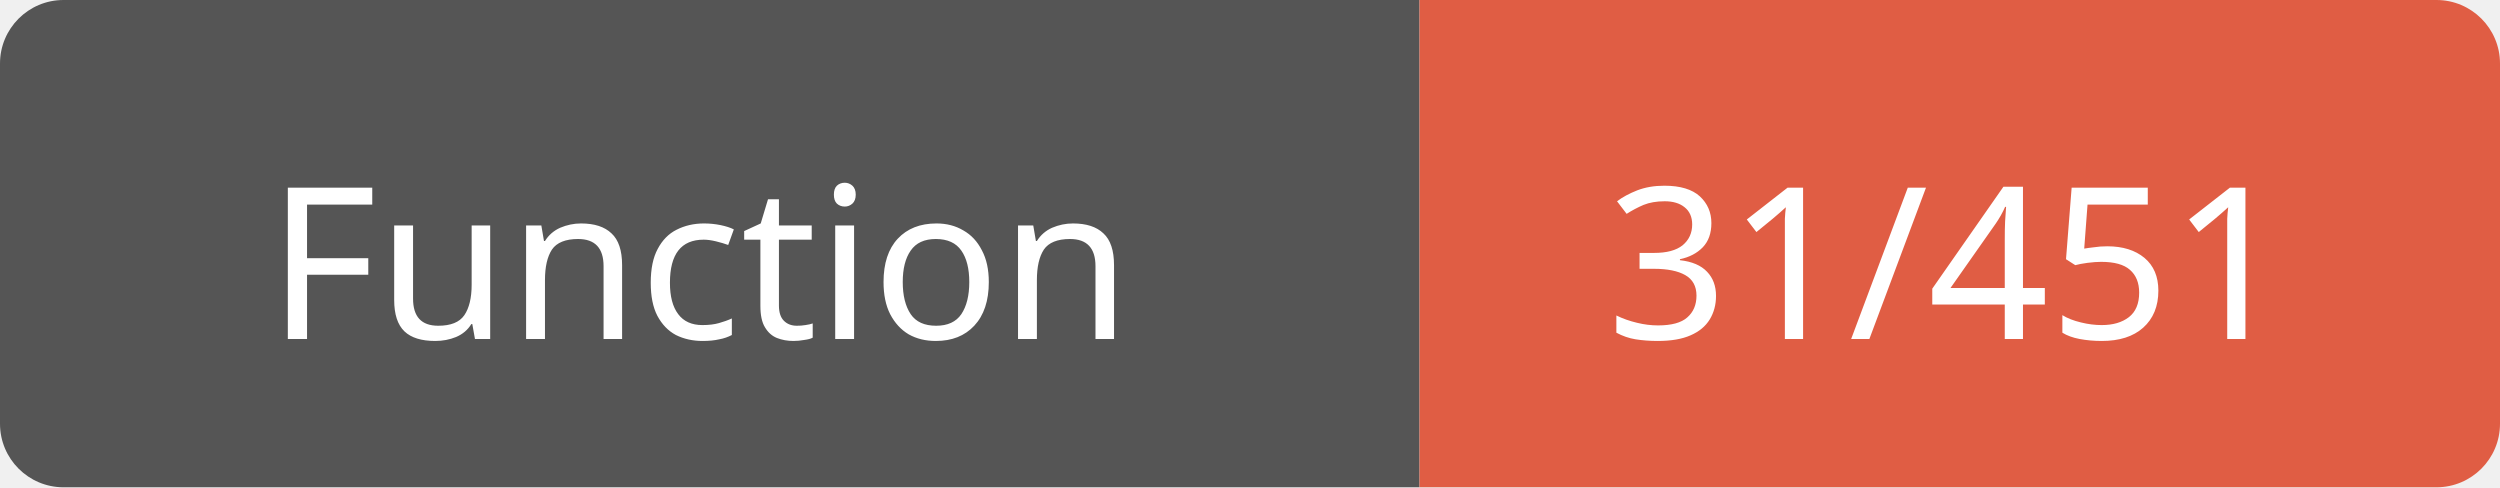
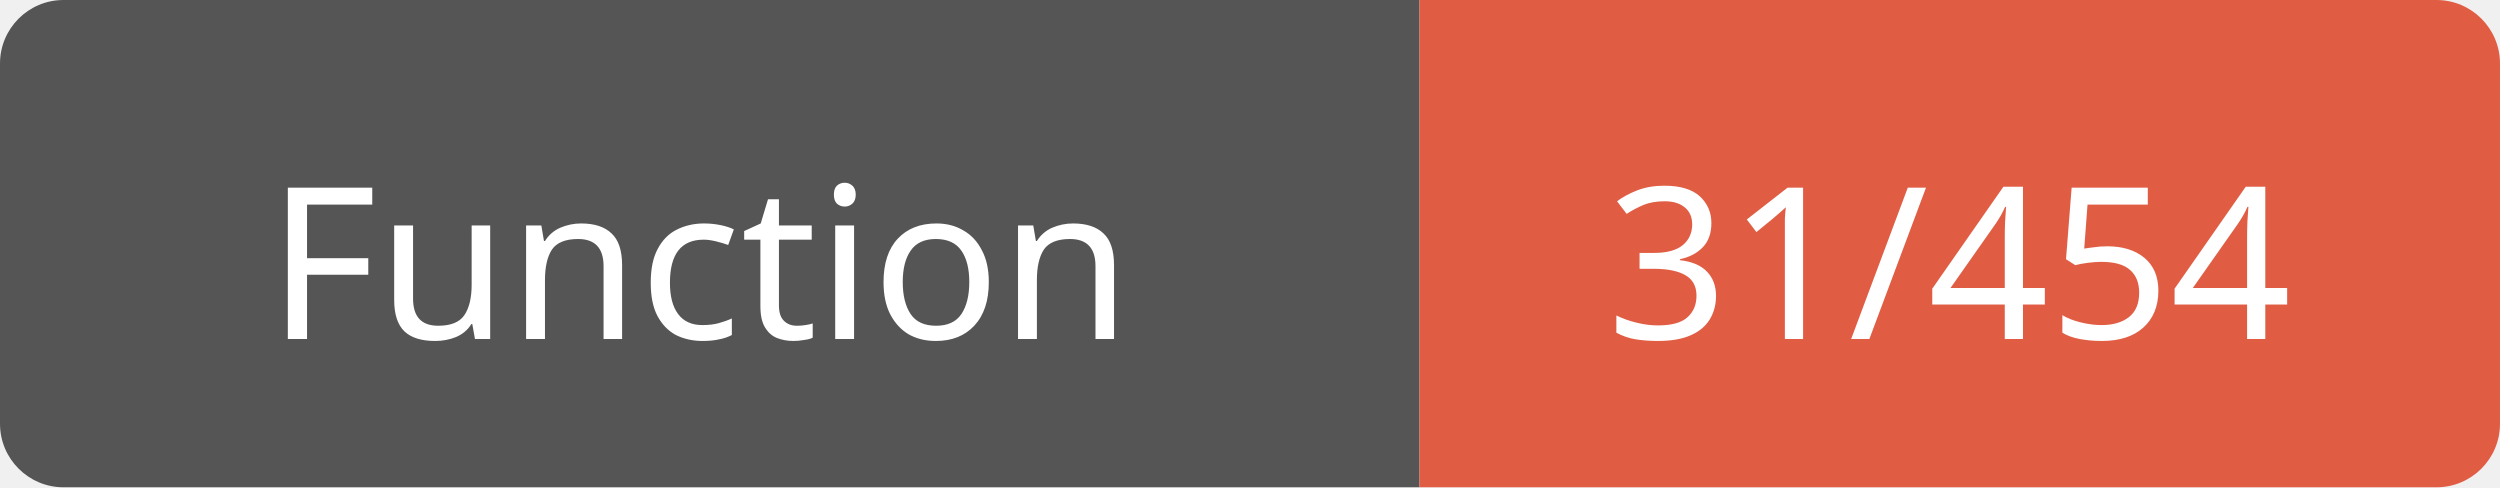
<svg xmlns="http://www.w3.org/2000/svg" width="118" height="23">
  <path d="M3,0 h61 h3 v23 h-3 h-61 a3,3 0 0 1 -3,-3 v-17 a3,3 0 0 1 3,-3 z" fill="#555" />
  <path d="M70,0 h45 a3,3 0 0 1 3,3 v17 a3,3 0 0 1 -3,3 h-45 h-3 v-23 h3 z" fill="#e05d44" />
  <text x="33" y="16" fill="#fff" font-family="Verdana" font-size="10" text-anchor="middle">Function</text>
-   <text x="92" y="16" fill="#fff" font-family="Verdana" font-size="10" text-anchor="middle">31/451</text>
+   <text x="92" y="16" fill="#fff" font-family="Verdana" font-size="10" text-anchor="middle">31/454</text>
</svg>
